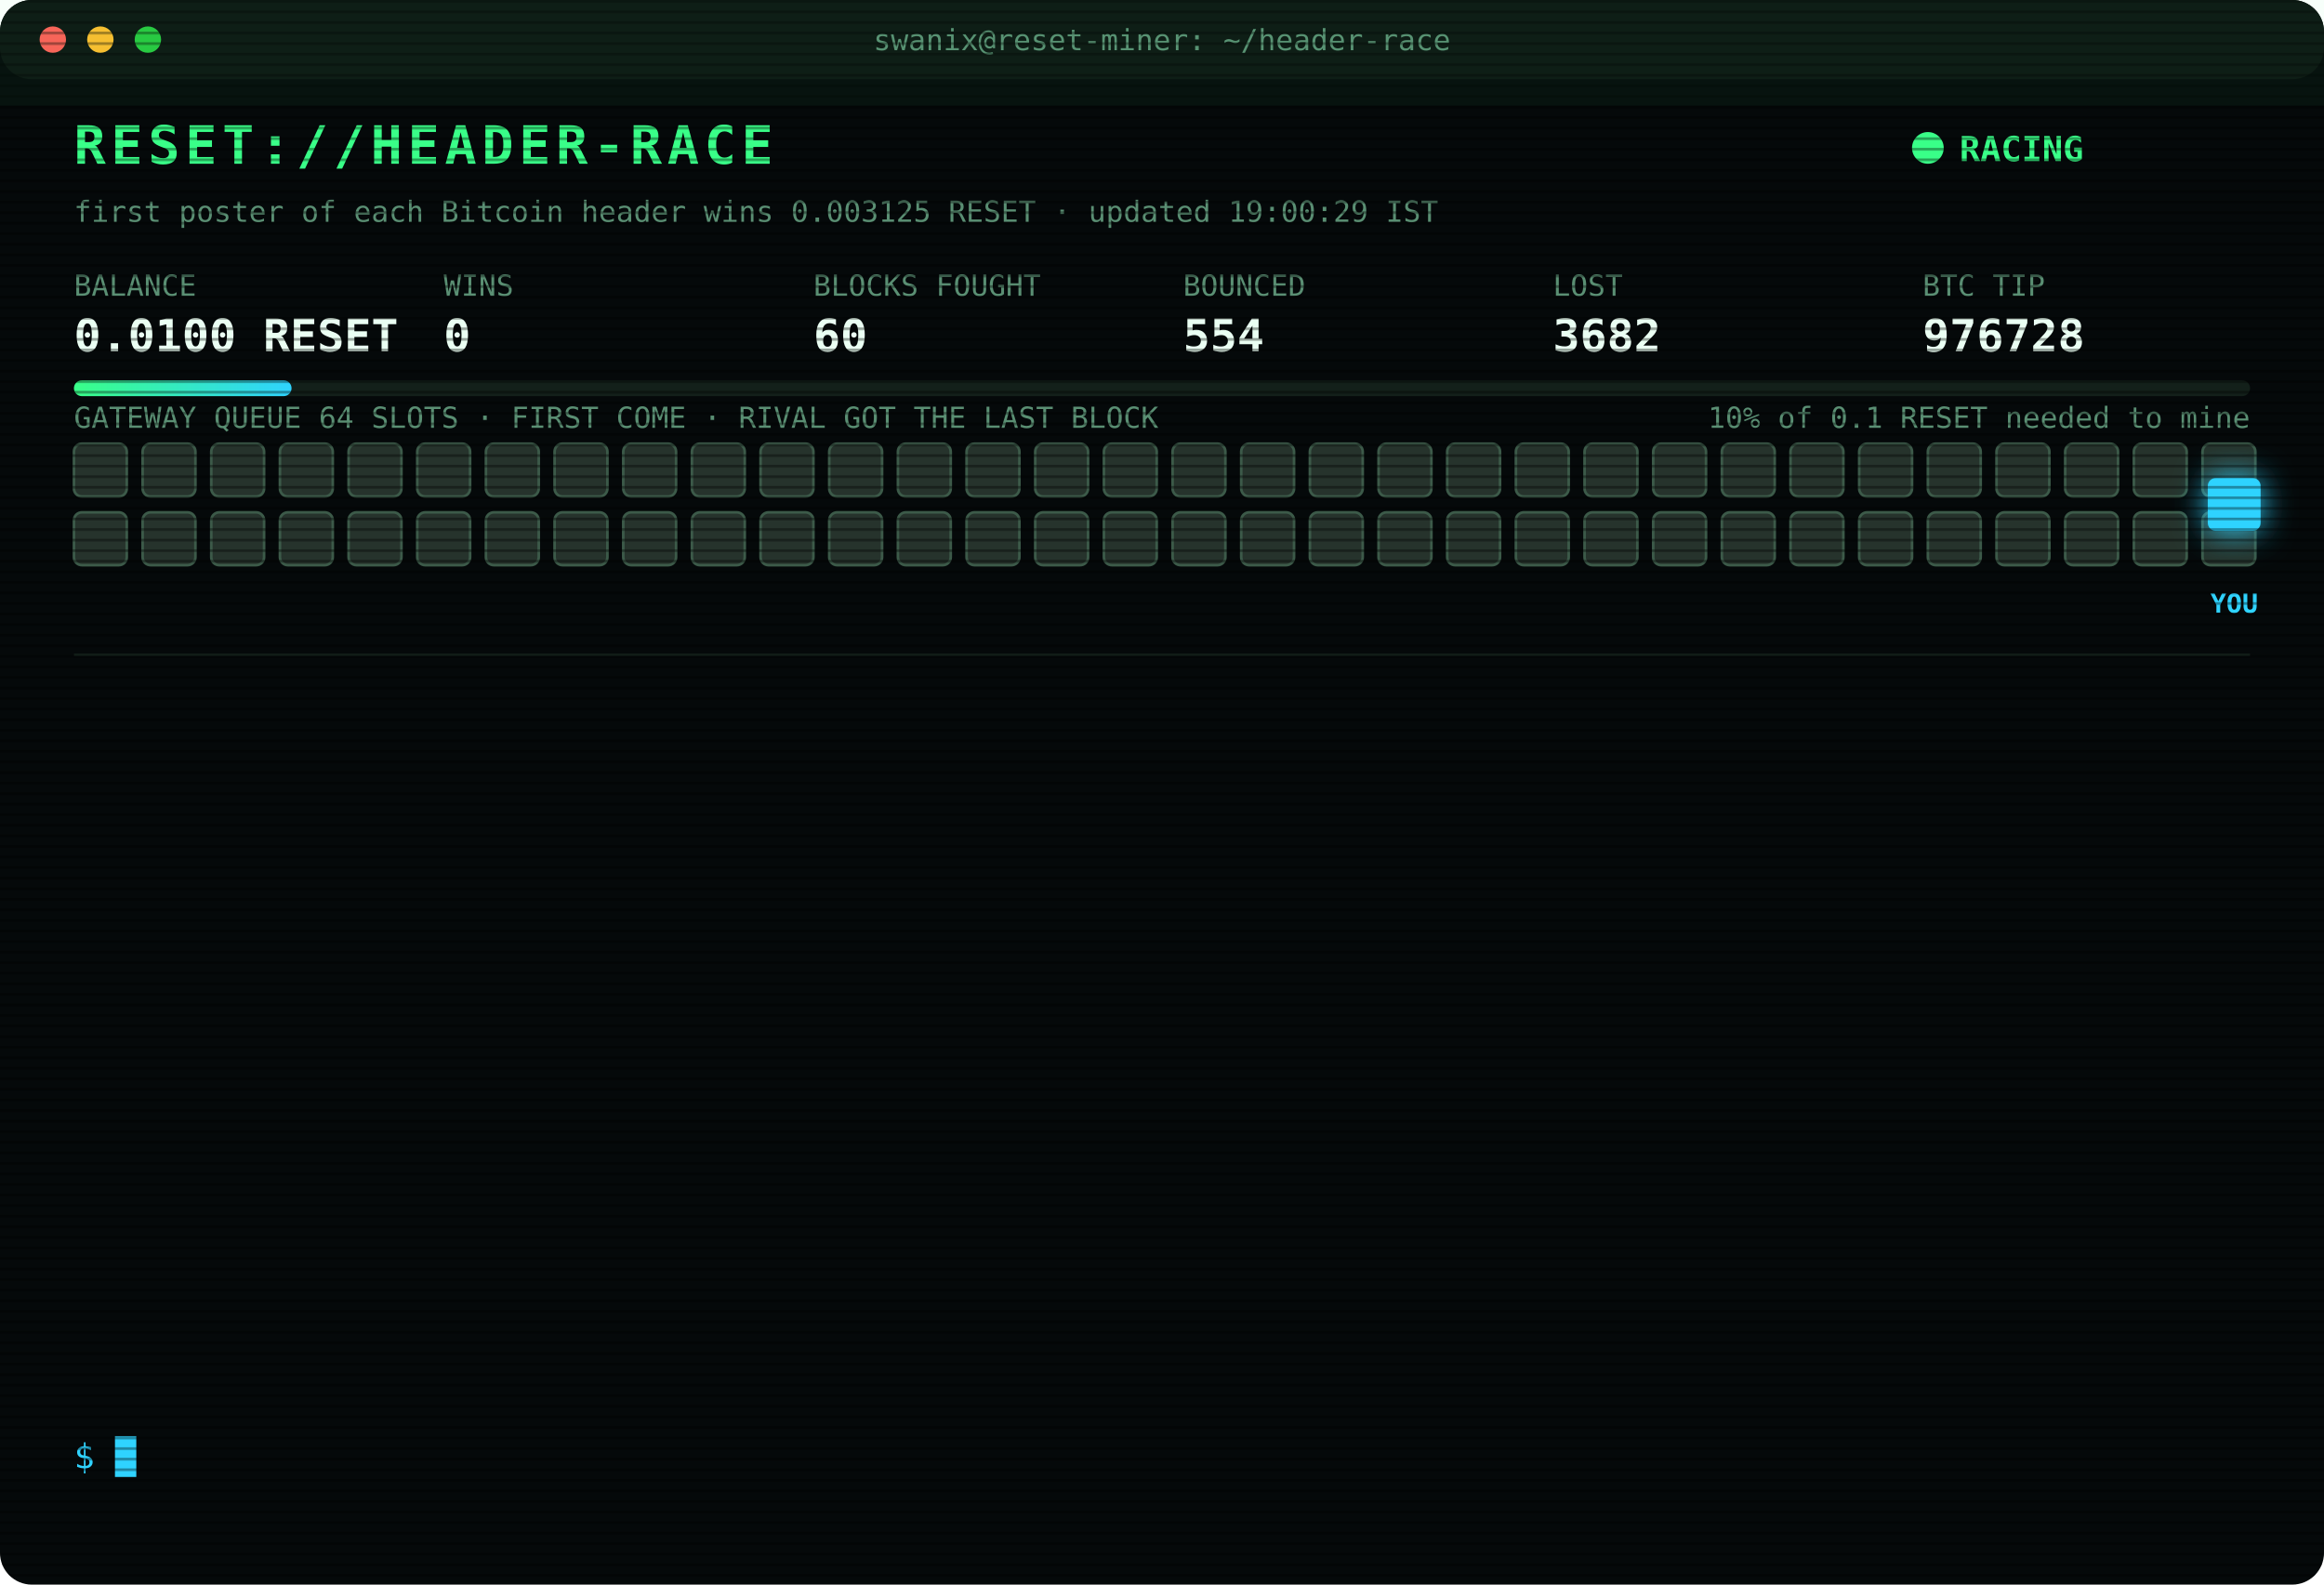
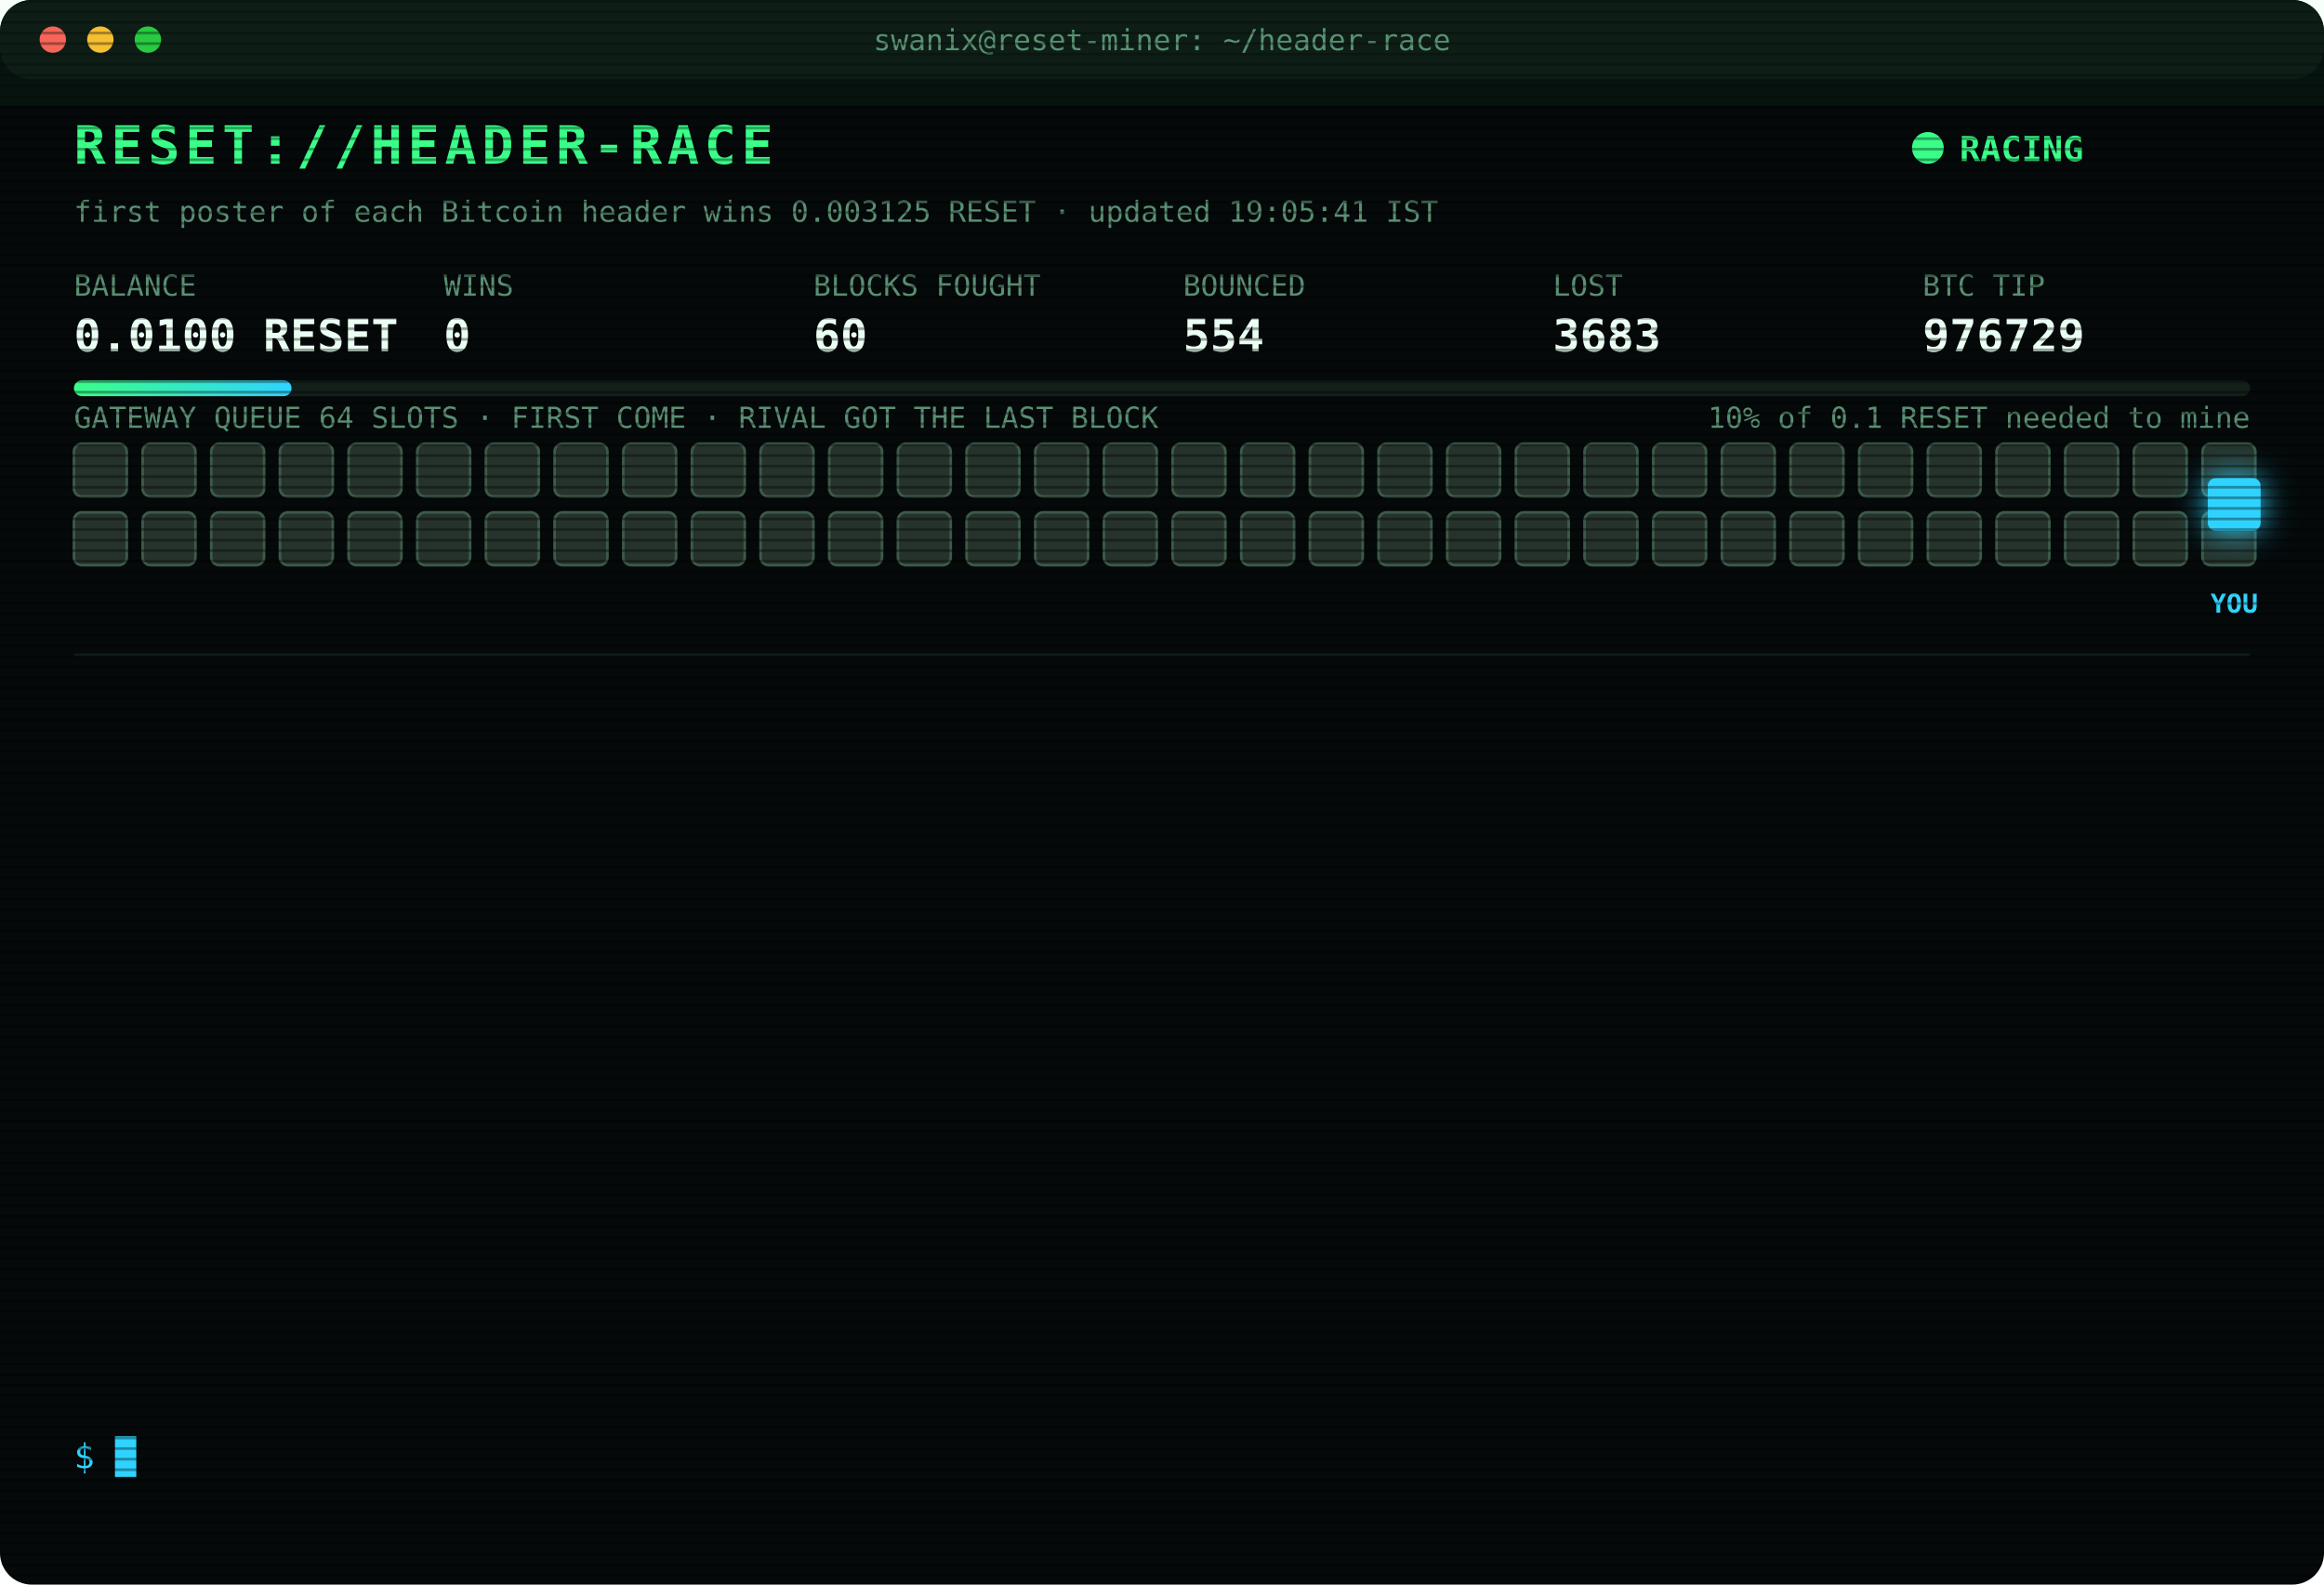
<svg xmlns="http://www.w3.org/2000/svg" width="880" height="600" viewBox="0 0 880 600" font-family="ui-monospace,SFMono-Regular,Menlo,Consolas,monospace">
  <style>
text{font-size:13px;fill:#7CFFB2}
.title{font-size:20px;font-weight:700;fill:#39FF88;letter-spacing:2px;animation:glitch 3s infinite steps(1)}
.sub{fill:#2fd3ff}.k{fill:#5a8f73;font-size:11px}.v{font-size:17px;font-weight:700;fill:#eafff3}
.ts{fill:#3f6b56}.boot{fill:#2fd3ff}.dim{fill:#5a8f73}.bad{fill:#ff4d6d}.warn{fill:#ffd23f}.mag{fill:#ff5cf0}.win{fill:#39FF88;font-weight:700}
.tag{font-size:10px;fill:#2fd3ff;font-weight:700}
.rival{fill:#26332c;stroke:#3c5a49;animation:jam 1.2s infinite alternate}
.idle{fill:#141c18;stroke:#22302a;animation:breathe 4s infinite}
.me{fill:#2fd3ff;filter:drop-shadow(0 0 6px #2fd3ff)}
.hover{animation:nudge 1.1s infinite ease-in-out}.bounce{animation:kick 1.4s infinite}
.ln{opacity:0;animation:in .4s forwards}
.cur{animation:blink 1s infinite steps(1)}
.scan{animation:scan 6s infinite linear}
.led{animation:blink 1.4s infinite}
@keyframes in{from{opacity:0;transform:translateX(-6px)}to{opacity:1;transform:none}}
@keyframes blink{50%{opacity:0}}
@keyframes jam{to{fill:#33463b}}
@keyframes breathe{50%{opacity:.4}}
@keyframes nudge{50%{transform:translateX(-10px)}}
@keyframes kick{0%,100%{transform:none}30%{transform:translateX(-14px)}55%{transform:translateX(10px) translateY(-6px)}}
@keyframes glitch{0%,92%{transform:none}93%{transform:translateX(2px);fill:#ff4d6d}95%{transform:translateX(-2px);fill:#2fd3ff}97%{transform:none}}
@keyframes scan{from{transform:translateY(-40px)}to{transform:translateY(600px)}}
</style>
  <defs>
    <pattern id="sl" width="4" height="4" patternUnits="userSpaceOnUse">
      <rect width="4" height="1" fill="#000" opacity=".35" />
    </pattern>
    <linearGradient id="bar">
      <stop offset="0" stop-color="#39FF88" />
      <stop offset="1" stop-color="#2fd3ff" />
    </linearGradient>
  </defs>
  <rect width="880" height="600" rx="12" fill="#05090a" />
  <rect width="880" height="30" rx="12" fill="#0d1512" />
  <circle cx="20" cy="15" r="5" fill="#ff5f57" />
  <circle cx="38" cy="15" r="5" fill="#febc2e" />
  <circle cx="56" cy="15" r="5" fill="#28c840" />
  <text x="440" y="19" text-anchor="middle" class="k">swanix@reset-miner: ~/header-race</text>
  <text x="28" y="62" class="title">RESET://HEADER-RACE</text>
  <circle class="led" cx="730" cy="56" r="6" fill="#39FF88" />
  <text x="742" y="61" class="win">RACING</text>
-   <text x="28" y="84" class="k">first poster of each Bitcoin header wins 0.003125 RESET · updated 19:00:29 IST</text>
+   <text x="28" y="84" class="k">first poster of each Bitcoin header wins 0.003125 RESET · updated 19:05:41 IST</text>
  <text x="28" y="112" class="k">BALANCE</text>
  <text x="28" y="133" class="v">0.0100 RESET</text>
  <text x="168" y="112" class="k">WINS</text>
  <text x="168" y="133" class="v">0</text>
  <text x="308" y="112" class="k">BLOCKS FOUGHT</text>
  <text x="308" y="133" class="v">60</text>
  <text x="448" y="112" class="k">BOUNCED</text>
  <text x="448" y="133" class="v">554</text>
  <text x="588" y="112" class="k">LOST</text>
-   <text x="588" y="133" class="v">3682</text>
+   <text x="588" y="133" class="v">3683</text>
  <text x="728" y="112" class="k">BTC TIP</text>
-   <text x="728" y="133" class="v">976728</text>
+   <text x="728" y="133" class="v">976729</text>
  <rect x="28" y="144" width="824" height="6" rx="3" fill="#13201a" />
  <rect x="28" y="144" width="82.4" height="6" rx="3" fill="url(#bar)" />
  <text x="852" y="162" text-anchor="end" class="k">10% of 0.1 RESET needed to mine</text>
  <text x="28" y="162" class="k">GATEWAY QUEUE 64 SLOTS · FIRST COME · RIVAL GOT THE LAST BLOCK</text>
  <rect class="rival" x="28" y="168" width="20" height="20" rx="3" style="animation-delay:0.00s" />
  <rect class="rival" x="54" y="168" width="20" height="20" rx="3" style="animation-delay:0.05s" />
  <rect class="rival" x="80" y="168" width="20" height="20" rx="3" style="animation-delay:0.10s" />
  <rect class="rival" x="106" y="168" width="20" height="20" rx="3" style="animation-delay:0.15s" />
  <rect class="rival" x="132" y="168" width="20" height="20" rx="3" style="animation-delay:0.20s" />
  <rect class="rival" x="158" y="168" width="20" height="20" rx="3" style="animation-delay:0.25s" />
  <rect class="rival" x="184" y="168" width="20" height="20" rx="3" style="animation-delay:0.30s" />
  <rect class="rival" x="210" y="168" width="20" height="20" rx="3" style="animation-delay:0.35s" />
  <rect class="rival" x="236" y="168" width="20" height="20" rx="3" style="animation-delay:0.40s" />
  <rect class="rival" x="262" y="168" width="20" height="20" rx="3" style="animation-delay:0.45s" />
  <rect class="rival" x="288" y="168" width="20" height="20" rx="3" style="animation-delay:0.50s" />
  <rect class="rival" x="314" y="168" width="20" height="20" rx="3" style="animation-delay:0.55s" />
  <rect class="rival" x="340" y="168" width="20" height="20" rx="3" style="animation-delay:0.60s" />
  <rect class="rival" x="366" y="168" width="20" height="20" rx="3" style="animation-delay:0.65s" />
  <rect class="rival" x="392" y="168" width="20" height="20" rx="3" style="animation-delay:0.70s" />
  <rect class="rival" x="418" y="168" width="20" height="20" rx="3" style="animation-delay:0.75s" />
  <rect class="rival" x="444" y="168" width="20" height="20" rx="3" style="animation-delay:0.80s" />
  <rect class="rival" x="470" y="168" width="20" height="20" rx="3" style="animation-delay:0.85s" />
  <rect class="rival" x="496" y="168" width="20" height="20" rx="3" style="animation-delay:0.90s" />
  <rect class="rival" x="522" y="168" width="20" height="20" rx="3" style="animation-delay:0.95s" />
  <rect class="rival" x="548" y="168" width="20" height="20" rx="3" style="animation-delay:1.00s" />
  <rect class="rival" x="574" y="168" width="20" height="20" rx="3" style="animation-delay:1.05s" />
  <rect class="rival" x="600" y="168" width="20" height="20" rx="3" style="animation-delay:1.10s" />
  <rect class="rival" x="626" y="168" width="20" height="20" rx="3" style="animation-delay:1.15s" />
  <rect class="rival" x="652" y="168" width="20" height="20" rx="3" style="animation-delay:1.20s" />
  <rect class="rival" x="678" y="168" width="20" height="20" rx="3" style="animation-delay:1.25s" />
  <rect class="rival" x="704" y="168" width="20" height="20" rx="3" style="animation-delay:1.30s" />
  <rect class="rival" x="730" y="168" width="20" height="20" rx="3" style="animation-delay:1.35s" />
  <rect class="rival" x="756" y="168" width="20" height="20" rx="3" style="animation-delay:1.40s" />
  <rect class="rival" x="782" y="168" width="20" height="20" rx="3" style="animation-delay:1.45s" />
  <rect class="rival" x="808" y="168" width="20" height="20" rx="3" style="animation-delay:1.50s" />
  <rect class="rival" x="834" y="168" width="20" height="20" rx="3" style="animation-delay:1.55s" />
  <rect class="rival" x="28" y="194" width="20" height="20" rx="3" style="animation-delay:1.60s" />
  <rect class="rival" x="54" y="194" width="20" height="20" rx="3" style="animation-delay:1.65s" />
  <rect class="rival" x="80" y="194" width="20" height="20" rx="3" style="animation-delay:1.70s" />
  <rect class="rival" x="106" y="194" width="20" height="20" rx="3" style="animation-delay:1.75s" />
  <rect class="rival" x="132" y="194" width="20" height="20" rx="3" style="animation-delay:1.80s" />
  <rect class="rival" x="158" y="194" width="20" height="20" rx="3" style="animation-delay:1.85s" />
  <rect class="rival" x="184" y="194" width="20" height="20" rx="3" style="animation-delay:1.90s" />
  <rect class="rival" x="210" y="194" width="20" height="20" rx="3" style="animation-delay:1.95s" />
  <rect class="rival" x="236" y="194" width="20" height="20" rx="3" style="animation-delay:2.00s" />
  <rect class="rival" x="262" y="194" width="20" height="20" rx="3" style="animation-delay:2.05s" />
  <rect class="rival" x="288" y="194" width="20" height="20" rx="3" style="animation-delay:2.10s" />
  <rect class="rival" x="314" y="194" width="20" height="20" rx="3" style="animation-delay:2.15s" />
  <rect class="rival" x="340" y="194" width="20" height="20" rx="3" style="animation-delay:2.20s" />
  <rect class="rival" x="366" y="194" width="20" height="20" rx="3" style="animation-delay:2.25s" />
  <rect class="rival" x="392" y="194" width="20" height="20" rx="3" style="animation-delay:2.30s" />
  <rect class="rival" x="418" y="194" width="20" height="20" rx="3" style="animation-delay:2.35s" />
  <rect class="rival" x="444" y="194" width="20" height="20" rx="3" style="animation-delay:2.40s" />
  <rect class="rival" x="470" y="194" width="20" height="20" rx="3" style="animation-delay:2.45s" />
  <rect class="rival" x="496" y="194" width="20" height="20" rx="3" style="animation-delay:2.50s" />
  <rect class="rival" x="522" y="194" width="20" height="20" rx="3" style="animation-delay:2.55s" />
  <rect class="rival" x="548" y="194" width="20" height="20" rx="3" style="animation-delay:2.60s" />
  <rect class="rival" x="574" y="194" width="20" height="20" rx="3" style="animation-delay:2.65s" />
  <rect class="rival" x="600" y="194" width="20" height="20" rx="3" style="animation-delay:2.70s" />
  <rect class="rival" x="626" y="194" width="20" height="20" rx="3" style="animation-delay:2.75s" />
  <rect class="rival" x="652" y="194" width="20" height="20" rx="3" style="animation-delay:2.80s" />
  <rect class="rival" x="678" y="194" width="20" height="20" rx="3" style="animation-delay:2.85s" />
  <rect class="rival" x="704" y="194" width="20" height="20" rx="3" style="animation-delay:2.90s" />
  <rect class="rival" x="730" y="194" width="20" height="20" rx="3" style="animation-delay:2.95s" />
  <rect class="rival" x="756" y="194" width="20" height="20" rx="3" style="animation-delay:3.00s" />
  <rect class="rival" x="782" y="194" width="20" height="20" rx="3" style="animation-delay:3.05s" />
  <rect class="rival" x="808" y="194" width="20" height="20" rx="3" style="animation-delay:3.10s" />
  <rect class="rival" x="834" y="194" width="20" height="20" rx="3" style="animation-delay:3.15s" />
  <g class="hover">
    <rect class="me" x="836" y="181" width="20" height="20" rx="3" />
    <text class="tag" x="846" y="232" text-anchor="middle">YOU</text>
  </g>
  <line x1="28" x2="852" y1="248" y2="248" stroke="#13201a" />
  <g class="ln" style="animation-delay:0.40s">
-     <text x="28" y="270" class="ts">14:38:46</text>
-     <text x="104" y="270" class="bad">[LOST] #976715 taken by a rival miner</text>
+     <text x="28" y="270" class="ts">14:43:25</text>
+     <text x="104" y="270" class="bad">[LOST] #976716 taken by a rival miner</text>
  </g>
  <g class="ln" style="animation-delay:0.65s">
-     <text x="28" y="292" class="ts">14:43:25</text>
-     <text x="104" y="292" class="bad">[LOST] #976716 taken by a rival miner</text>
+     <text x="28" y="292" class="ts">14:56:19</text>
+     <text x="104" y="292" class="bad">[LOST] #976718 taken by a rival miner</text>
  </g>
  <g class="ln" style="animation-delay:0.90s">
-     <text x="28" y="314" class="ts">14:56:19</text>
-     <text x="104" y="314" class="bad">[LOST] #976718 taken by a rival miner</text>
+     <text x="28" y="314" class="ts">15:43:25</text>
+     <text x="104" y="314" class="bad">[LOST] #976721 taken by a rival miner</text>
  </g>
  <g class="ln" style="animation-delay:1.15s">
-     <text x="28" y="336" class="ts">15:43:25</text>
-     <text x="104" y="336" class="bad">[LOST] #976721 taken by a rival miner</text>
+     <text x="28" y="336" class="ts">16:08:24</text>
+     <text x="104" y="336" class="bad">[LOST] #976722 taken by a rival miner</text>
  </g>
  <g class="ln" style="animation-delay:1.40s">
-     <text x="28" y="358" class="ts">16:08:24</text>
-     <text x="104" y="358" class="bad">[LOST] #976722 taken by a rival miner</text>
+     <text x="28" y="358" class="ts">16:09:59</text>
+     <text x="104" y="358" class="bad">[LOST] #976723 taken by a rival miner</text>
  </g>
  <g class="ln" style="animation-delay:1.65s">
-     <text x="28" y="380" class="ts">16:09:59</text>
-     <text x="104" y="380" class="bad">[LOST] #976723 taken by a rival miner</text>
+     <text x="28" y="380" class="ts">16:17:23</text>
+     <text x="104" y="380" class="bad">[LOST] #976724 taken by a rival miner</text>
  </g>
  <g class="ln" style="animation-delay:1.90s">
-     <text x="28" y="402" class="ts">16:17:23</text>
-     <text x="104" y="402" class="bad">[LOST] #976724 taken by a rival miner</text>
+     <text x="28" y="402" class="ts">16:40:50</text>
+     <text x="104" y="402" class="dim">[STINT END] calls 770 · wins 0</text>
  </g>
  <g class="ln" style="animation-delay:2.15s">
-     <text x="28" y="424" class="ts">16:40:50</text>
-     <text x="104" y="424" class="dim">[STINT END] calls 770 · wins 0</text>
+     <text x="28" y="424" class="ts">16:45:40</text>
+     <text x="104" y="424" class="boot">[BOOT] racer v3 online · 3 feeds · stint 340m</text>
  </g>
  <g class="ln" style="animation-delay:2.40s">
-     <text x="28" y="446" class="ts">16:45:40</text>
-     <text x="104" y="446" class="boot">[BOOT] racer v3 online · 3 feeds · stint 340m</text>
+     <text x="28" y="446" class="ts">17:34:43</text>
+     <text x="104" y="446" class="bad">[LOST] #976725 taken by a rival miner</text>
  </g>
  <g class="ln" style="animation-delay:2.65s">
-     <text x="28" y="468" class="ts">17:34:43</text>
-     <text x="104" y="468" class="bad">[LOST] #976725 taken by a rival miner</text>
+     <text x="28" y="468" class="ts">17:45:06</text>
+     <text x="104" y="468" class="bad">[LOST] #976726 taken by a rival miner</text>
  </g>
  <g class="ln" style="animation-delay:2.90s">
-     <text x="28" y="490" class="ts">17:45:06</text>
-     <text x="104" y="490" class="bad">[LOST] #976726 taken by a rival miner</text>
+     <text x="28" y="490" class="ts">18:29:50</text>
+     <text x="104" y="490" class="bad">[LOST] #976727 taken by a rival miner</text>
  </g>
  <g class="ln" style="animation-delay:3.15s">
-     <text x="28" y="512" class="ts">18:29:50</text>
-     <text x="104" y="512" class="bad">[LOST] #976727 taken by a rival miner</text>
+     <text x="28" y="512" class="ts">18:48:49</text>
+     <text x="104" y="512" class="bad">[LOST] #976728 taken by a rival miner</text>
  </g>
  <g class="ln" style="animation-delay:3.40s">
-     <text x="28" y="534" class="ts">18:48:49</text>
-     <text x="104" y="534" class="bad">[LOST] #976728 taken by a rival miner</text>
+     <text x="28" y="534" class="ts">19:05:41</text>
+     <text x="104" y="534" class="bad">[LOST] #976729 taken by a rival miner</text>
  </g>
  <text x="28" y="556" class="sub">$ <tspan class="cur">█</tspan>
  </text>
  <rect width="880" height="600" rx="12" fill="url(#sl)" pointer-events="none" />
  <rect class="scan" width="880" height="40" fill="#39FF88" opacity=".04" />
</svg>
